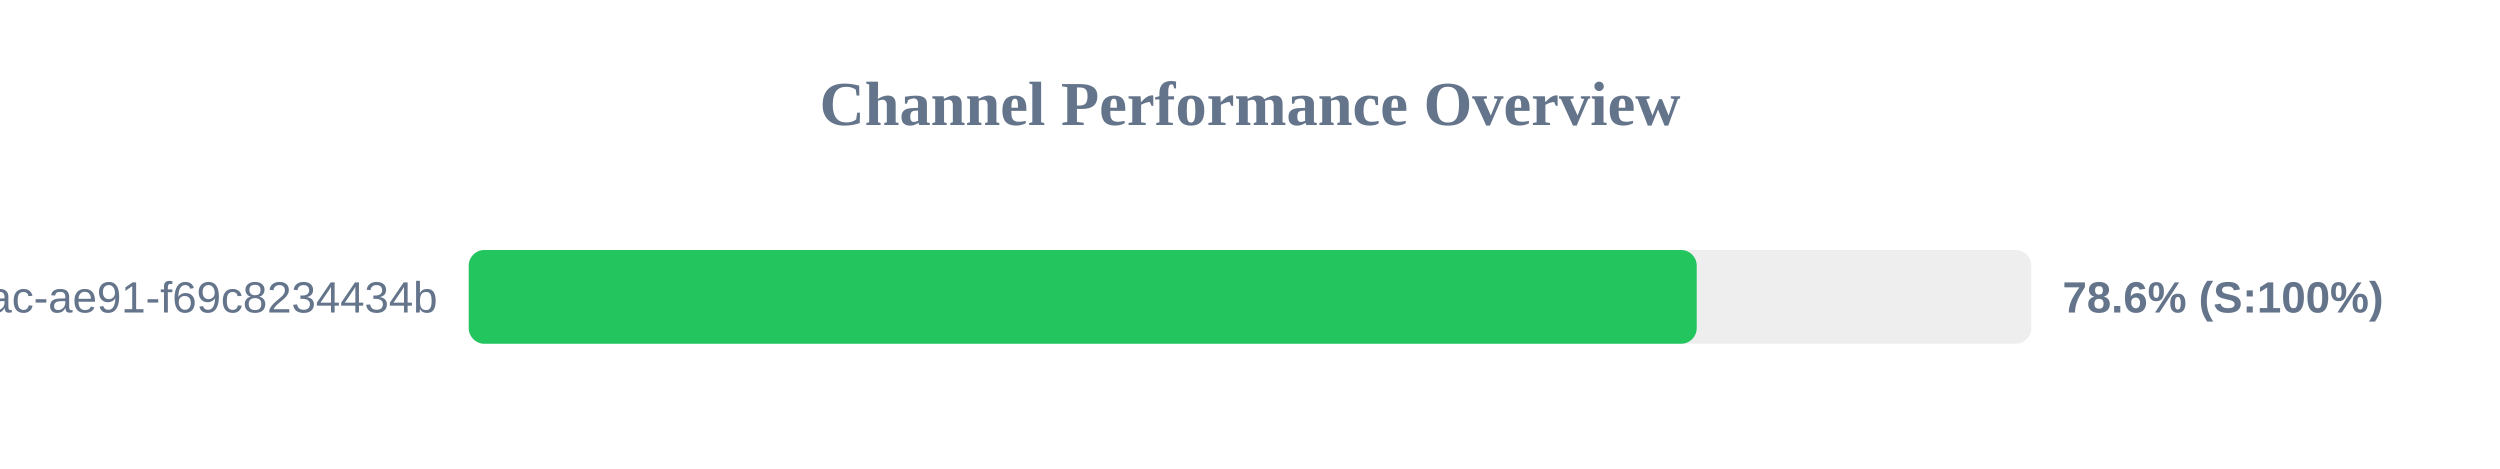
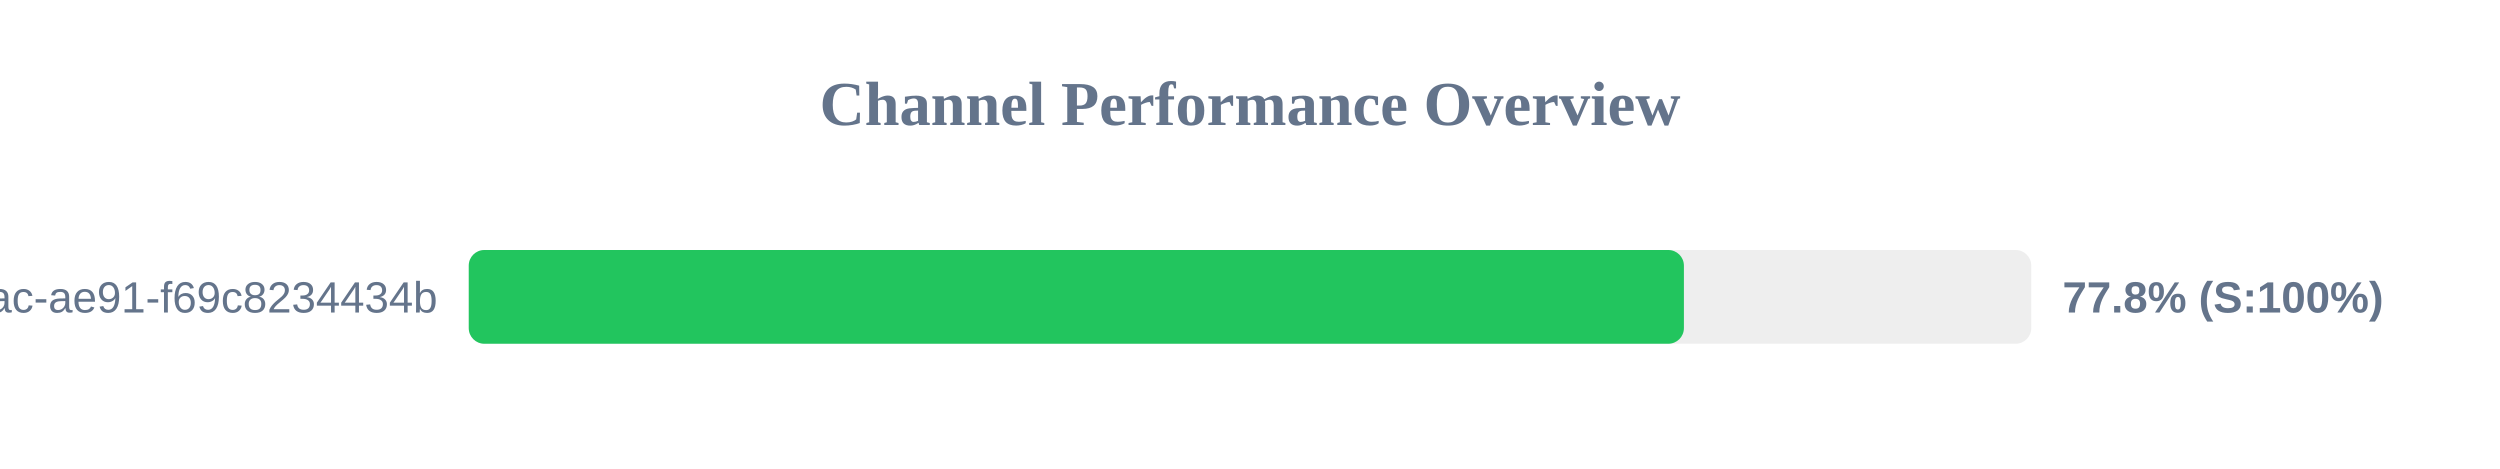
<svg xmlns="http://www.w3.org/2000/svg" width="800" height="150" version="1.1">
  <style>
        .row { font: 14px Arial; fill: #64748b; }
        .score { font: bold 14px Arial; fill: #64748b; }
    </style>
  <text x="400" y="40" text-anchor="middle" font-size="20px" font-weight="bold" fill="#64748b">Channel Performance Overview</text>
  <rect x="150" y="80" width="500" height="30" fill="#eee" rx="5" />
-   <rect x="150" y="80" width="392.95" height="30" fill="#22c55e" rx="5" />
+   <rect x="150" y="80" width="388.85" height="30" fill="#22c55e" rx="5" />
  <text x="140" y="100" text-anchor="end" class="row">?uuid=942b9cb8-92fa-46ac-ae91-f69c8234434b</text>
-   <text x="660" y="100" text-anchor="start" class="score">78.6% (S:100%)</text>
+   <text x="660" y="100" text-anchor="start" class="score">77.8% (S:100%)</text>
</svg>
